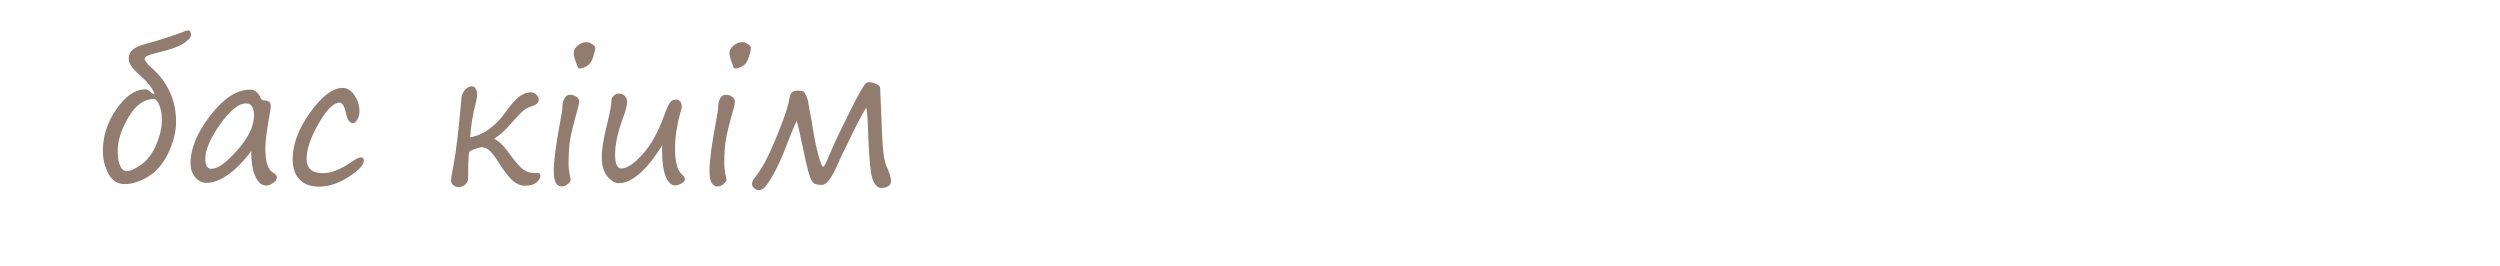
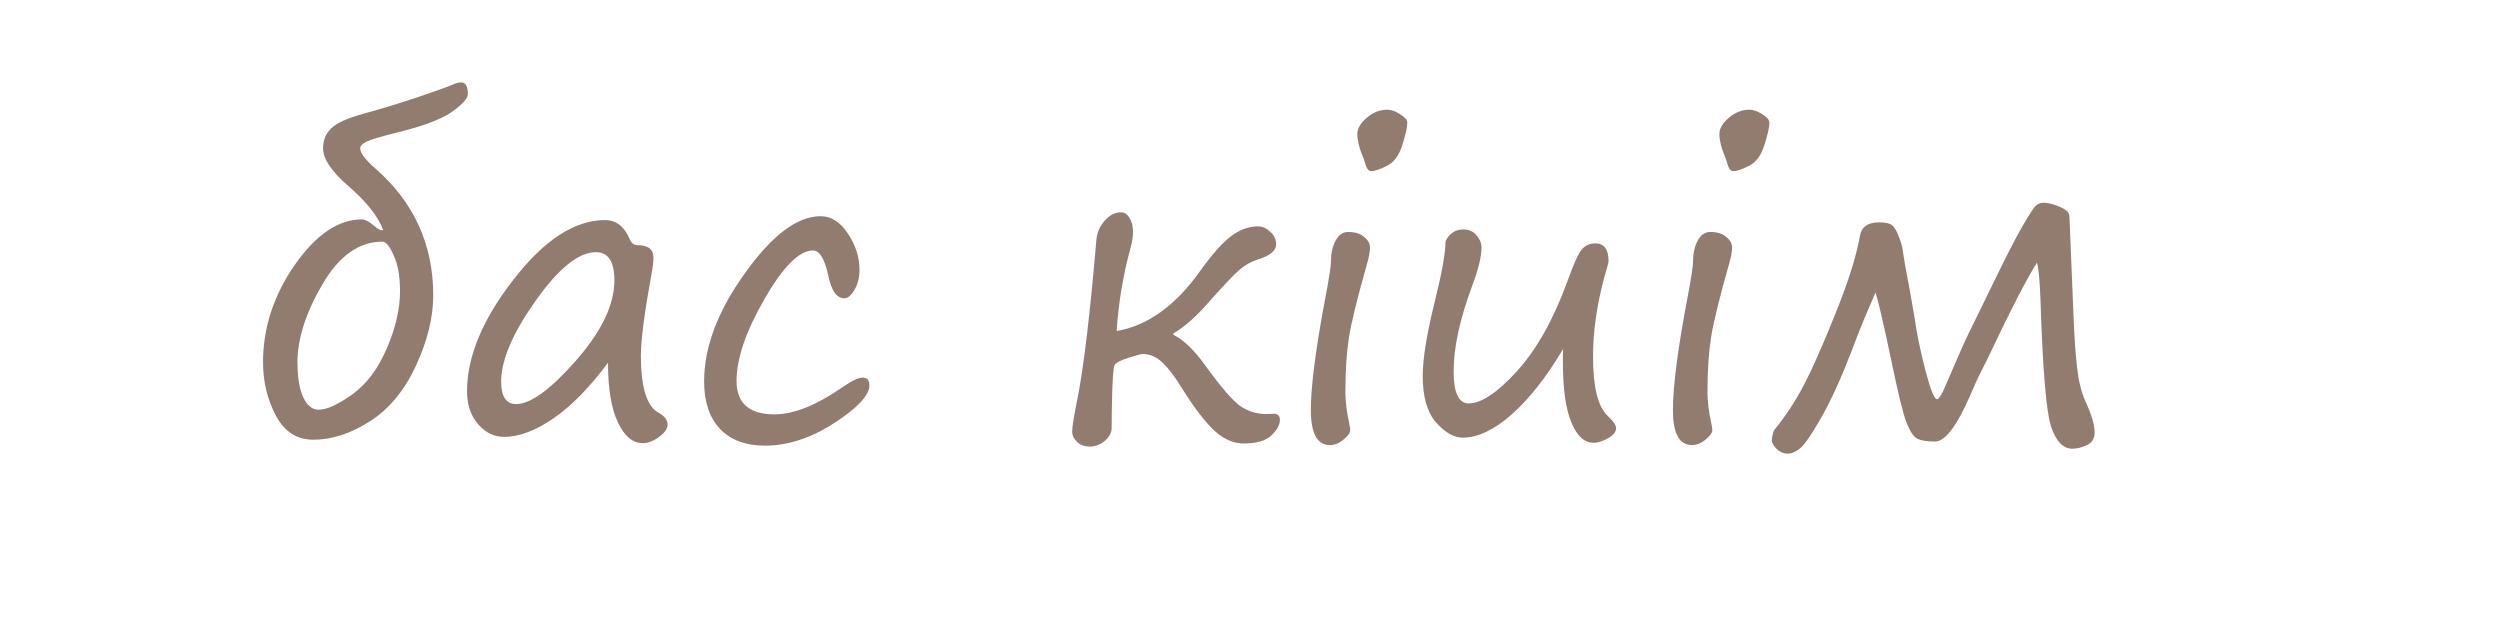
- <svg xmlns="http://www.w3.org/2000/svg" viewBox="0 0 50.9 5.4" height="20.409" width="192.378">
-   <g transform="translate(0 -291.6)" font-weight="400" font-family="Segoe Print" letter-spacing="0" word-spacing="0">
-     <flowRoot transform="matrix(.26458 0 0 .26458 0 226.6)" style="line-height:1.25;-inkscape-font-specification:'Segoe Print';font-variant-ligatures:normal;font-variant-caps:normal;font-variant-numeric:normal;font-feature-settings:normal;text-align:start" xml:space="preserve" font-style="normal" font-variant="normal" font-stretch="normal" font-size="13.333" writing-mode="lr-tb" text-anchor="start" fill="#000" fill-opacity="1" stroke="none">
-       <flowRegion>
-         <path d="M7.239 212.992h60.325V251.6H7.239z" />
-       </flowRegion>
-       <flowPara />
-     </flowRoot>
-     <text y="254.382" x="54.898" style="line-height:2;-inkscape-font-specification:'Segoe Print';font-variant-ligatures:normal;font-variant-caps:normal;font-variant-numeric:normal;font-feature-settings:normal;text-align:start" font-size="3.528" fill="#917c6f" stroke-width=".265">
-       <tspan y="254.382" x="54.898">адамдар</tspan>
-       <tspan y="261.532" x="54.898">бөлме ғимарат жобалар</tspan>
-       <tspan y="268.682" x="54.898">ғарыш тылсым әлем</tspan>
-       <tspan y="275.833" x="54.898">гүлдер</tspan>
-       <tspan y="282.983" x="54.898">өсімдіктер</tspan>
-       <tspan y="290.134" x="54.898">қалыпталған кескіндер</tspan>
-       <tspan y="297.284" x="54.898">қолданыс заттары</tspan>
-       <tspan y="304.34" x="54.898">жаныуарлар</tspan>
-       <tspan y="311.49" x="54.898">өнер білім спорт</tspan>
-       <tspan y="318.546" x="54.898">art education sports</tspan>
-       <tspan y="325.707" x="54.898">美術教育スポーツ</tspan>
-       <tspan y="332.857" x="54.898">الرياضة التربية الفنية</tspan>
-       <tspan y="340.008" x="54.898">сән үлгілері</tspan>
-       <tspan y="347.158" x="54.898">тәбиғат</tspan>
-       <tspan y="354.214" x="54.898">елмекен</tspan>
-     </text>
-     <text y="254.36" x="103.499" style="line-height:2;-inkscape-font-specification:'Segoe Print';font-variant-ligatures:normal;font-variant-caps:normal;font-variant-numeric:normal;font-feature-settings:normal;text-align:start" font-size="3.528" fill="#917c6f" stroke-width=".265">
-       <tspan y="254.36" x="103.499">үи</tspan>
-       <tspan y="261.51" x="103.499">пәтер</tspan>
-       <tspan y="268.661" x="103.499">бөлме алаң</tspan>
-       <tspan y="275.811" x="103.499">ғимарат</tspan>
-       <tspan y="282.867" x="103.499">жер телімі</tspan>
-       <tspan y="290.017" x="103.499">қызымет</tspan>
-     </text>
-     <text y="253.736" x="131.219" style="line-height:2;-inkscape-font-specification:'Segoe Print';font-variant-ligatures:normal;font-variant-caps:normal;font-variant-numeric:normal;font-feature-settings:normal;text-align:start" font-size="3.528" fill="#917c6f" stroke-width=".265">
-       <tspan y="253.736" x="131.219">жеңіл</tspan>
-       <tspan y="260.792" x="131.219">жолаушылар</tspan>
-       <tspan y="267.942" x="131.219">жүк</tspan>
-       <tspan y="275.093" x="131.219">қызыметтік</tspan>
-       <tspan y="282.148" x="131.219">белсебет</tspan>
-       <tspan y="289.204" x="131.219">мотосекл</tspan>
-       <tspan y="296.354" x="131.219">сұу</tspan>
-       <tspan y="303.505" x="131.219">әуе</tspan>
-       <tspan y="310.655" x="131.219">қызымет</tspan>
-     </text>
-     <text y="253.832" x="163.967" style="line-height:2;-inkscape-font-specification:'Segoe Print';font-variant-ligatures:normal;font-variant-caps:normal;font-variant-numeric:normal;font-feature-settings:normal;text-align:start" font-size="3.528" fill="#917c6f" stroke-width=".265">
-       <tspan y="253.832" x="163.967">нан өнімдері</tspan>
-       <tspan y="260.983" x="163.967">сұусын</tspan>
-       <tspan y="268.133" x="163.967">кәмпит</tspan>
-       <tspan y="275.189" x="163.967">торт</tspan>
-       <tspan y="282.339" x="163.967">жеміс жидек көкөніс</tspan>
-       <tspan y="289.49" x="163.967">қаинатпа</tspan>
-       <tspan y="296.64" x="163.967">тұздалған</tspan>
-       <tspan y="303.79" x="163.967">қызымет</tspan>
-     </text>
-     <text y="253.707" x="206.738" style="line-height:2;-inkscape-font-specification:'Segoe Print';font-variant-ligatures:normal;font-variant-caps:normal;font-variant-numeric:normal;font-feature-settings:normal;text-align:start" font-size="3.528" fill="#917c6f" stroke-width=".265">
-       <tspan y="253.707" x="206.738">бас кіиім</tspan>
-       <tspan y="260.858" x="206.738">үстіңгі</tspan>
-       <tspan y="268.008" x="206.738">астыңғы</tspan>
-       <tspan y="275.158" x="206.738">аиақ</tspan>
-       <tspan y="282.214" x="206.738">спорт</tspan>
-       <tspan y="289.27" x="206.738">балалар</tspan>
-       <tspan y="296.325" x="206.738">арнаиы</tspan>
-       <tspan y="303.476" x="206.738">қызымет</tspan>
-     </text>
-     <g style="line-height:2;-inkscape-font-specification:'Segoe Print';font-variant-ligatures:normal;font-variant-caps:normal;font-variant-numeric:normal;font-feature-settings:normal;text-align:start" aria-label="бас кіиім үстіңгі астыңғы аиақ спорт балалар арнаиы қызымет" font-size="3.528" fill="#917c6f" stroke-width=".265">
-       <path d="M3.147 293.512q-.066-.177-.303-.384-.224-.193-.224-.33 0-.11.072-.178.072-.069.269-.124.244-.067.498-.151.253-.087.304-.11.033-.016.068-.016.057 0 .057.101 0 .057-.138.155-.138.099-.488.183-.22.055-.27.083-.048.026-.048.053 0 .062.134.18.506.442.506 1.11 0 .288-.151.617-.152.327-.405.487-.252.16-.493.16-.217 0-.329-.211-.112-.212-.112-.467 0-.451.278-.851.279-.4.589-.4.041 0 .103.054.057.052.083.04zm-.751 1.165q0 .191.05.3.051.108.134.108.11 0 .298-.136t.302-.403q.115-.267.115-.5 0-.193-.055-.311-.054-.121-.1-.121-.307 0-.525.374-.22.374-.22.689zM5.114 294.675q-.241.324-.477.486-.236.162-.433.162-.132 0-.229-.112-.096-.112-.096-.288 0-.453.405-.975.405-.523.804-.523.145 0 .215.165.023.055.071.055.138 0 .138.107 0 .053-.017.146-.093.508-.093.717 0 .417.158.5.076.04.076.101 0 .053-.074.107-.074.055-.143.055-.133 0-.219-.183-.086-.182-.086-.52zm-.105-.97q-.227 0-.529.428-.301.425-.301.706 0 .198.13.198.19 0 .526-.383.336-.382.336-.702 0-.247-.162-.247zM6.494 295.4q-.259 0-.398-.148-.138-.148-.138-.415 0-.45.357-.947.356-.5.663-.5.14 0 .24.152.1.15.1.318 0 .102-.044.176-.043.072-.088.072-.1 0-.141-.201-.047-.217-.134-.217-.18 0-.424.425-.245.426-.245.719 0 .292.333.292.253 0 .596-.237.12-.085.177-.085.059 0 .059.067 0 .131-.309.331-.308.198-.604.198zM9.572 294.396q.408-.07.732-.527.152-.212.265-.3.116-.09.245-.09.052 0 .103.047.052.047.052.11 0 .085-.16.133-.085.026-.159.088t-.28.296q-.162.183-.292.257-.012.007-.012.012 0 .007.016.014.126.067.265.26.203.28.305.355.102.072.233.072l.056-.002q.06-.003.06.053 0 .066-.073.136-.075.071-.245.071-.13 0-.255-.112-.122-.114-.28-.367-.092-.15-.171-.227-.08-.078-.176-.078-.02 0-.127.035-.107.034-.121.067-.012.031-.019.23-.005.195-.005.316 0 .064-.06.114t-.131.05q-.073 0-.114-.044-.041-.04-.041-.086 0-.062.046-.292.083-.42.165-1.387.007-.093.071-.167.064-.076.145-.076.045 0 .074.048.03.048.03.124 0 .06-.02.138-.098.357-.122.729zM11.8 292.996q-.035 0-.054-.078-.007-.024-.02-.053-.046-.112-.046-.195 0-.069.081-.14.083-.072.183-.072.05 0 .112.04.062.038.062.074 0 .057-.043.193-.042.136-.135.184-.09.047-.14.047zm-.225 1.924q0 .13.036.294.007.031.007.052 0 .031-.057.08-.056.05-.12.05-.167 0-.167-.308 0-.316.13-1.002.046-.24.046-.295 0-.108.04-.184.039-.077.111-.077.088 0 .138.043.052.041.052.093 0 .051-.025.136-.129.455-.16.65-.03.197-.03.468zM13.482 294.553q-.22.37-.451.573-.231.204-.43.204-.113 0-.232-.133-.117-.133-.117-.408 0-.226.109-.665.091-.367.091-.515.05-.103.157-.103.072 0 .115.051.043.05.043.105 0 .12-.084.343-.16.432-.16.742 0 .283.13.283.168 0 .426-.284t.443-.793q.072-.203.117-.263.046-.062.124-.062.117 0 .117.155 0 .019-.033.126-.103.377-.103.713 0 .403.133.522.068.063.068.103 0 .048-.07.088-.069.04-.126.04-.12 0-.195-.18-.074-.179-.074-.528v-.057l.002-.057zM14.972 292.996q-.036 0-.055-.078-.007-.024-.019-.053-.046-.112-.046-.195 0-.069.08-.14.083-.072.183-.072.05 0 .112.04.062.038.062.074 0 .057-.043.193-.041.136-.134.184-.092.047-.14.047zm-.226 1.924q0 .13.037.294.007.031.007.052 0 .031-.057.08-.057.05-.12.05-.168 0-.168-.308 0-.316.13-1.002.046-.24.046-.295 0-.108.04-.184.039-.077.111-.077.088 0 .138.043.052.041.052.093 0 .051-.024.136-.13.455-.16.65-.032.197-.032.468zM17.635 293.793q-.14.224-.393.758-.056.12-.115.233-.019.036-.072.16-.181.42-.316.42-.106 0-.156-.026-.049-.025-.093-.14-.045-.116-.133-.544-.102-.484-.138-.596-.117.264-.208.509-.138.36-.267.587-.13.226-.186.27-.057.047-.109.047-.053 0-.096-.041-.043-.042-.043-.081.01-.07.024-.088.15-.184.258-.393.109-.208.276-.625.169-.417.215-.684.023-.114.167-.114.085 0 .116.026.03.026.06.105.031.08.036.141.01.075.059.33.043.239.057.339.024.143.084.375.062.233.096.233.025 0 .07-.105l.144-.334q.04-.092.084-.18l.198-.404q.162-.335.249-.484.087-.152.117-.183.03-.031.069-.031.065 0 .146.036.08.035.084.078.004.043.016.36l.022.537q.01.257.031.438.02.179.073.29.08.175.08.271 0 .083-.068.114-.067.03-.126.03-.12 0-.186-.192-.064-.193-.093-1.106-.01-.274-.033-.336zM3.126 302.422v.764H2.79v-.764l-.78-1.899h.336l.603 1.51.603-1.51h.336zM4.692 302.55q-.258 0-.398-.147-.138-.148-.138-.415 0-.45.357-.948.356-.5.663-.5.14 0 .24.152.101.15.101.319 0 .101-.045.176-.043.072-.088.072-.1 0-.14-.202-.047-.217-.135-.217-.18 0-.424.426-.245.425-.245.718t.333.293q.253 0 .596-.238.12-.084.177-.084.059 0 .059.067 0 .131-.308.33-.309.199-.605.199zM7.31 301.09q-.16.003-.685.95-.178.318-.207.347-.03.028-.109.05-.077.023-.129.023-.115 0-.115-.45 0-.253.108-.916.045-.27.045-.385 0-.113.102-.113.191 0 .191.275 0 .13-.064.507-.074.43-.076.523.107-.103.314-.453.293-.478.43-.606.14-.13.288-.13.112 0 .178.15.067.15.08.716.004.14.026.21.023.069.033.069.081 0 .352-.552.144-.29.28-.442.138-.152.305-.152.14 0 .204.145.063.143.09.425.027.286.08.524.055.238.2.305.098.046.098.108 0 .06-.083.124-.082.064-.151.064-.138 0-.247-.169-.108-.169-.163-.73-.024-.226-.047-.32-.022-.095-.07-.095-.073 0-.173.138-.098.137-.318.56-.172.328-.262.439-.088.108-.17.108-.075 0-.133-.058-.059-.06-.074-.143-.016-.085-.033-.412-.026-.544-.095-.634zM10.19 300.146q-.036 0-.055-.077-.007-.024-.019-.054-.046-.112-.046-.194 0-.07.08-.14.083-.072.183-.072.05 0 .112.04.062.037.062.073 0 .057-.043.193-.041.136-.134.185-.091.046-.14.046zm-.225 1.924q0 .131.036.295.007.03.007.051 0 .031-.057.08-.057.05-.12.05-.168 0-.168-.307 0-.317.131-1.002.045-.24.045-.295 0-.109.04-.184.04-.078.112-.078.087 0 .137.043.052.042.052.093 0 .052-.024.136-.13.455-.16.651-.031.197-.031.467zM10.759 300.523h.317v.794h1.032v-.794h.316v1.666h.317v.751h-.317v-.487h-.316v-.89h-1.032v.89h-.317zM12.946 302.155l-.003-.037q-.017-.174.107-.365.126-.191.629-.444.32-.162.32-.295 0-.07-.059-.108-.058-.038-.101-.038-.13 0-.496.182-.03.016-.035.016-.141 0-.141-.1 0-.162.279-.269.279-.108.486-.108.129 0 .27.103.141.102.141.274 0 .141-.09.272-.092.131-.457.333-.3.165-.407.272-.105.107-.105.241 0 .098.091.13.092.03.138.03.324 0 .579-.134.088-.045.13-.045.09 0 .09.1 0 .151-.244.253-.245.102-.62.102-.18 0-.333-.102-.153-.103-.169-.263zM15.253 300.146q-.036 0-.055-.077-.007-.024-.02-.054-.046-.112-.046-.194 0-.07.081-.14.083-.072.183-.072.05 0 .112.04.062.037.062.073 0 .057-.043.193-.042.136-.135.185-.09.046-.14.046zm-.226 1.924q0 .131.036.295.007.03.007.051 0 .031-.057.08-.056.05-.12.05-.167 0-.167-.307 0-.317.13-1.002.046-.24.046-.295 0-.109.04-.184.039-.078.111-.078.088 0 .138.043.052.042.052.093 0 .052-.025.136-.129.455-.16.651-.03.197-.03.467zM3.295 308.976q-.241.324-.477.486-.236.162-.433.162-.132 0-.229-.112-.096-.112-.096-.288 0-.453.405-.975.404-.524.804-.524.145 0 .215.166.023.055.071.055.138 0 .138.107 0 .053-.017.146-.093.508-.093.717 0 .417.158.5.076.04.076.1 0 .054-.074.108-.074.055-.143.055-.133 0-.219-.183-.086-.182-.086-.52zm-.105-.97q-.227 0-.529.427-.301.426-.301.707 0 .198.13.198.19 0 .526-.383.336-.382.336-.702 0-.247-.162-.247zM4.675 309.701q-.259 0-.398-.148-.138-.148-.138-.415 0-.45.357-.947.356-.5.663-.5.14 0 .24.152.1.15.1.318 0 .102-.044.176-.043.072-.088.072-.1 0-.141-.201-.047-.217-.134-.217-.18 0-.424.425-.245.426-.245.718 0 .293.333.293.253 0 .596-.237.12-.085.177-.085.059 0 .059.067 0 .131-.309.331-.308.198-.604.198zM7.293 308.24q-.16.004-.686.95-.177.318-.206.348-.03.027-.109.05-.077.022-.129.022-.115 0-.115-.45 0-.253.108-.916.045-.269.045-.384 0-.114.102-.114.19 0 .19.276 0 .129-.063.506-.074.43-.076.524.107-.103.314-.453.293-.479.43-.606.14-.13.288-.13.112 0 .177.15.068.15.081.715.004.141.026.21.023.07.033.07.08 0 .351-.552.145-.291.281-.443.138-.151.305-.151.14 0 .203.144.064.143.092.426.025.286.079.523.055.238.2.305.098.047.098.109 0 .06-.083.124t-.151.064q-.138 0-.247-.17-.108-.168-.163-.73-.025-.225-.047-.32t-.07-.095q-.073 0-.173.138-.098.138-.318.56-.173.329-.262.44-.088.108-.17.108-.075 0-.133-.059-.059-.06-.075-.143-.015-.084-.032-.412-.026-.544-.095-.633zM10.018 307.651q.022-.015.05-.015.043 0 .072.115 0 .074-.04.188-.116.326-.116.455 0 .034.02.038.396-.38.734-.38.209 0 .35.158.141.156.141.287 0 .4-.408.768-.407.367-.82.367-.184 0-.288-.151-.101-.154-.101-.438 0-.308.077-.682.078-.374.124-.5.019-.053.035-.108.017-.069.17-.102zm-.08 1.08q-.035.192-.035.383 0 .26.205.26.23 0 .516-.276.286-.275.286-.535 0-.107-.056-.18-.057-.072-.157-.072-.136 0-.269.069-.13.067-.293.219-.062.058-.1.091-.036.031-.098.041zm1.734.397q0 .13.036.294.007.031.007.052 0 .03-.057.08t-.12.05q-.168 0-.168-.308 0-.304.133-1.023.048-.262.048-.317 0-.108.04-.184.04-.077.112-.077.088 0 .138.043.051.04.051.093 0 .051-.024.143-.134.49-.165.687-.031.196-.031.467zM12.34 307.674h.317v.794h1.032v-.794h.317v1.666h.317v.75h-.317v-.487h-.317v-.889h-1.032v.89h-.317zM14.888 309.603v-.861h-.453v-.293h.453v-.775h1.36v.27h-1.043v.505h.716v.293h-.716v.861zM17.05 307.651q.022-.015.05-.015.043 0 .072.115 0 .074-.04.188-.117.326-.117.455 0 .034.02.038.397-.38.735-.38.208 0 .35.158.14.156.14.287 0 .4-.408.768-.406.367-.82.367-.184 0-.287-.151-.102-.154-.102-.438 0-.308.077-.682.078-.374.125-.5.018-.053.034-.108.017-.069.17-.102zm-.081 1.08q-.035.192-.035.383 0 .26.205.26.23 0 .517-.276.286-.275.286-.535 0-.107-.057-.18-.057-.072-.157-.072-.136 0-.269.069-.13.067-.292.219-.062.058-.1.091-.036.031-.098.041zm1.734.397q0 .13.036.294.007.031.007.052 0 .03-.057.08-.056.05-.12.05-.167 0-.167-.308 0-.304.132-1.023.049-.262.049-.317 0-.108.04-.184.039-.077.111-.077.088 0 .138.043.052.04.052.093 0 .051-.024.143-.135.49-.166.687-.03.196-.03.467zM3.295 316.127q-.241.323-.477.485-.236.162-.433.162-.132 0-.229-.112-.096-.112-.096-.287 0-.453.405-.975.404-.524.804-.524.145 0 .215.165.023.055.071.055.138 0 .138.107 0 .054-.017.147-.093.508-.093.716 0 .417.158.5.076.041.076.101 0 .054-.074.107-.074.055-.143.055-.133 0-.219-.182-.086-.183-.086-.52zm-.105-.97q-.227 0-.529.427-.301.425-.301.706 0 .198.13.198.19 0 .526-.382.336-.383.336-.703 0-.246-.162-.246zM5.42 316.004q-.22.37-.45.574-.232.203-.43.203-.113 0-.232-.133-.117-.132-.117-.408 0-.225.108-.665.091-.367.091-.515.05-.103.157-.103.073 0 .116.052.043.05.043.105 0 .12-.085.343-.16.432-.16.742 0 .282.131.282.167 0 .425-.284.259-.284.443-.792.073-.203.117-.264.047-.062.124-.062.117 0 .117.155 0 .02-.032.126-.104.377-.104.713 0 .403.133.522.069.064.069.103 0 .049-.07.088-.07.04-.126.04-.121 0-.195-.18-.074-.178-.074-.528v-.057l.002-.057zM7.517 316.127q-.241.323-.477.485-.236.162-.433.162-.132 0-.229-.112-.096-.112-.096-.287 0-.453.405-.975.404-.524.804-.524.145 0 .215.165.023.055.071.055.138 0 .138.107 0 .054-.017.147-.093.508-.093.716 0 .417.158.5.076.041.076.101 0 .054-.074.107-.074.055-.143.055-.133 0-.219-.182-.086-.183-.086-.52zm-.105-.97q-.228 0-.529.427-.301.425-.301.706 0 .198.13.198.19 0 .526-.382.336-.383.336-.703 0-.246-.162-.246zM8.518 314.824h.315v.906l.894-.906h.39l-.738.746.646.92h.245v.751h-.317v-.487h-.097l-.684-.974-.339.345v.629h-.315zM2.604 323.907q-.258 0-.398-.148-.137-.148-.137-.415 0-.45.356-.947.357-.5.663-.5.14 0 .24.152.101.15.101.318 0 .102-.044.176-.044.072-.088.072-.1 0-.142-.201-.046-.217-.134-.217-.18 0-.424.425-.244.426-.244.719 0 .292.332.292.253 0 .596-.237.12-.085.178-.085.058 0 .058.067 0 .131-.308.331-.308.198-.605.198zM5.095 322.484q-.09 0-.196.118-.105.117-.322.525-.286.548-.37.624-.083.075-.139.075-.203 0-.203-.196 0-.083.028-.234.094-.52.094-1.098 0-.065.056-.144.056-.081.106-.081.09 0 .128.055.038.055.038.222 0 .174-.104.717-.034.179-.034.227 0 .028.014.028.026 0 .24-.412.214-.419.376-.59.162-.17.357-.17.155 0 .251.142.099.14.143.515.049.425.087.53.04.103.124.103.053 0 .134-.037.014-.007.02-.007.075 0 .075.086 0 .075-.102.162-.102.084-.245.084-.146 0-.227-.115-.08-.118-.126-.622-.048-.507-.203-.507zM6.764 323.895q-.236 0-.39-.179-.152-.18-.152-.443 0-.444.298-.875.3-.432.716-.432.276 0 .446.212.173.212.173.505 0 .447-.355.83-.353.382-.736.382zm-.24-.666q0 .174.073.284.074.11.195.11.256 0 .515-.28.258-.283.258-.628 0-.212-.1-.342-.098-.133-.265-.133-.277 0-.477.34-.198.34-.198.649zM8.588 323.61q-.084.31-.158.87l-.048.325q-.012.069-.064.136-.052.069-.095.069-.053 0-.122-.055-.067-.054-.067-.086 0-.095.043-.262.315-1.273.315-2.236l-.002-.145q-.003-.186.066-.27.069-.085.158-.085.042 0 .08.066.037.063.037.182 0 .167-.034.405-.045.3-.047.345.257-.448.545-.7.287-.251.534-.251.174 0 .293.13.12.13.12.323 0 .561-.43 1.02-.431.458-.84.458-.101 0-.161-.052-.059-.052-.123-.188zm1.07-1.387q-.243 0-.601.454-.358.455-.358.708 0 .062.07.12.07.06.18.06.246 0 .566-.364.32-.365.32-.717 0-.125-.051-.192-.05-.07-.126-.07zM11.837 322.447q-.16.003-.685.949-.178.318-.207.348-.03.027-.109.05-.077.022-.129.022-.115 0-.115-.45 0-.253.108-.916.045-.269.045-.384 0-.114.102-.114.19 0 .19.276 0 .129-.063.506-.074.43-.076.524.107-.103.314-.453.293-.479.43-.606.14-.13.288-.13.112 0 .178.15.067.15.08.715.004.141.026.21.023.07.033.07.081 0 .351-.552.145-.291.281-.443.138-.151.305-.151.14 0 .203.144.064.143.092.426.026.286.079.523.055.238.2.305.098.047.098.109 0 .06-.083.124-.082.064-.151.064-.138 0-.247-.17-.108-.168-.163-.73-.024-.225-.047-.32-.022-.095-.07-.095-.073 0-.173.138-.098.138-.318.56-.173.329-.262.44-.088.108-.17.108-.075 0-.133-.059-.059-.06-.074-.143-.016-.084-.033-.412-.026-.544-.095-.633zM3.147 329.075q-.066-.177-.303-.384-.224-.193-.224-.33 0-.111.072-.178.072-.07.269-.124.244-.068.498-.152.253-.086.304-.11.033-.016.068-.016.057 0 .057.102 0 .057-.138.155t-.488.183q-.22.055-.27.082-.048.026-.048.054 0 .062.134.179.506.442.506 1.11 0 .289-.151.618-.152.327-.405.487-.252.16-.493.16-.217 0-.329-.212-.112-.212-.112-.466 0-.452.278-.851.279-.4.589-.4.041 0 .103.053.057.052.083.04zm-.751 1.164q0 .192.05.3.051.109.134.109.11 0 .298-.136.188-.137.302-.404.115-.267.115-.5 0-.192-.055-.31-.054-.121-.1-.121-.307 0-.525.373-.22.374-.22.69zM5.114 330.238q-.241.323-.477.485-.236.162-.433.162-.132 0-.229-.112-.096-.112-.096-.287 0-.453.405-.975.405-.524.804-.524.145 0 .215.165.023.056.071.056.138 0 .138.106 0 .054-.017.147-.093.508-.093.716 0 .417.158.5.076.041.076.102 0 .053-.074.106-.074.055-.143.055-.133 0-.219-.182-.086-.183-.086-.52zm-.105-.97q-.227 0-.529.427-.301.426-.301.706 0 .198.13.198.19 0 .526-.382t.336-.703q0-.246-.162-.246zM6.99 329.46q-.042-.001-.081.08-.357.713-.54.968-.015.022-.039.066-.215.384-.315.384-.134 0-.134-.13 0-.117.167-.318.162-.191.425-.648.264-.458.427-.822.031-.065.093-.065.026 0 .092.024.067.022.086.05.019.028.084.32.212 1.056.446 1.253.055.048.066.065.01.016.01.045 0 .053-.034.098-.035.043-.068.055-.032.012-.134.012-.036 0-.169-.177-.132-.18-.31-.973-.043-.214-.072-.286zM9.291 330.238q-.241.323-.477.485-.236.162-.432.162-.133 0-.23-.112-.096-.112-.096-.287 0-.453.405-.975.405-.524.804-.524.145 0 .216.165.022.056.07.056.138 0 .138.106 0 .054-.017.147-.093.508-.093.716 0 .417.158.5.076.041.076.102 0 .053-.074.106-.074.055-.143.055-.133 0-.219-.182-.086-.183-.086-.52zm-.105-.97q-.227 0-.529.427-.301.426-.301.706 0 .198.13.198.19 0 .526-.382t.336-.703q0-.246-.162-.246zM11.167 329.46q-.041-.001-.081.08-.357.713-.54.968-.015.022-.039.066-.215.384-.315.384-.134 0-.134-.13 0-.117.167-.318.162-.191.425-.648.264-.458.427-.822.031-.065.093-.065.026 0 .092.024.067.022.086.05.019.028.084.32.212 1.056.446 1.253.056.048.066.065.01.016.01.045 0 .053-.034.098-.035.043-.067.055-.033.012-.135.012-.036 0-.169-.177-.132-.18-.31-.973-.043-.214-.072-.286zM13.468 330.238q-.24.323-.477.485-.236.162-.432.162-.133 0-.23-.112-.096-.112-.096-.287 0-.453.405-.975.405-.524.804-.524.145 0 .216.165.022.056.07.056.138 0 .138.106 0 .054-.017.147-.093.508-.093.716 0 .417.158.5.076.041.076.102 0 .053-.074.106-.074.055-.143.055-.132 0-.219-.182-.086-.183-.086-.52zm-.105-.97q-.227 0-.529.427-.301.426-.301.706 0 .198.13.198.19 0 .526-.382t.336-.703q0-.246-.162-.246zM14.71 330.665q-.084.31-.158.87l-.048.325q-.012.07-.064.136-.052.07-.095.07-.053 0-.122-.056-.067-.053-.067-.086 0-.095.043-.262.315-1.273.315-2.236l-.002-.144q-.003-.186.066-.27.069-.085.158-.085.041 0 .08.065.037.064.037.183 0 .167-.034.405-.045.3-.047.344.257-.448.545-.7.287-.25.534-.25.174 0 .292.13.121.13.121.322 0 .562-.43 1.02-.431.458-.84.458-.101 0-.161-.051-.059-.052-.123-.188zm1.07-1.387q-.243 0-.601.455t-.358.708q0 .062.07.12.07.06.18.06.246 0 .566-.364.32-.366.32-.717 0-.126-.051-.193-.05-.069-.126-.069zM3.295 337.293q-.241.324-.477.486-.236.162-.433.162-.132 0-.229-.112-.096-.112-.096-.288 0-.453.405-.975.404-.523.804-.523.145 0 .215.165.023.055.071.055.138 0 .138.107 0 .053-.017.146-.093.508-.093.717 0 .417.158.5.076.04.076.101 0 .053-.074.107-.074.055-.143.055-.133 0-.219-.183-.086-.182-.086-.52zm-.105-.97q-.227 0-.529.428-.301.425-.301.706 0 .198.13.198.19 0 .526-.382.336-.383.336-.703 0-.247-.162-.247zM4.537 337.72q-.084.31-.159.87l-.048.326q-.012.069-.064.136-.051.069-.094.069-.054 0-.123-.055-.067-.054-.067-.086 0-.095.043-.262.316-1.273.316-2.236l-.002-.145q-.004-.186.065-.27.07-.085.159-.085.041 0 .079.066.038.064.038.182 0 .167-.035.405-.044.3-.046.345.257-.448.544-.7.288-.251.534-.251.174 0 .293.13.12.13.12.323 0 .561-.43 1.02-.43.458-.839.458-.101 0-.162-.052-.058-.052-.122-.188zm1.07-1.386q-.243 0-.602.455-.358.454-.358.707 0 .062.07.121.071.059.18.059.246 0 .567-.364.32-.365.32-.716 0-.126-.052-.193-.05-.07-.125-.07zM7.753 336.795q.019-.036.06-.432.031-.317.202-.317.14 0 .14.14 0 .032-.025.132-.132.55-.132.922 0 .403.132.522.07.063.07.103 0 .048-.072.088-.068.04-.125.04-.269 0-.269-.83 0-.056-.041-.056-.162 0-.397.02-.234.018-.335.047-.1.03-.124.055-.023.025-.042.133-.017.107-.017.222v.212q0 .184-.169.184-.141 0-.141-.184 0-.12.03-.306.058-.342.115-1.175.006-.109.019-.138.012-.03.062-.064.051-.036.112-.036.124 0 .124.102 0 .015-.04.258-.041.243-.041.377 0 .095.065.095.131 0 .479-.043.348-.045.36-.07zM9.722 337.293q-.241.324-.477.486-.236.162-.433.162-.132 0-.229-.112-.096-.112-.096-.288 0-.453.405-.975.404-.523.804-.523.145 0 .215.165.023.055.07.055.139 0 .139.107 0 .053-.018.146-.093.508-.093.717 0 .417.159.5.076.04.076.101 0 .053-.074.107-.074.055-.143.055-.133 0-.22-.183-.085-.182-.085-.52zm-.105-.97q-.228 0-.53.428-.3.425-.3.706 0 .198.13.198.19 0 .526-.382.336-.383.336-.703 0-.247-.162-.247zM11.847 337.17q-.22.371-.45.575-.232.203-.43.203-.113 0-.232-.133-.117-.132-.117-.408 0-.226.108-.665.091-.367.091-.515.05-.103.157-.103.072 0 .115.051.044.05.044.105 0 .12-.085.343-.16.433-.16.743 0 .282.13.282.168 0 .426-.284.259-.284.443-.793.072-.203.117-.263.047-.062.124-.062.117 0 .117.155 0 .019-.032.126-.104.377-.104.713 0 .403.133.522.069.063.069.103 0 .048-.07.088-.07.04-.127.04-.12 0-.194-.18-.074-.179-.074-.528v-.057l.001-.057zM13.182 335.969q.023-.016.05-.016.043 0 .073.115 0 .075-.04.188-.117.326-.117.455 0 .034.02.038.397-.38.734-.38.209 0 .35.158.141.156.141.287 0 .4-.408.769-.406.366-.82.366-.184 0-.288-.151-.101-.153-.101-.438 0-.308.077-.682.078-.374.124-.5.02-.053.035-.108.017-.069.17-.101zm-.08 1.08q-.035.19-.035.382 0 .26.205.26.23 0 .517-.275.286-.276.286-.536 0-.107-.057-.18-.057-.072-.157-.072-.136 0-.269.07-.13.066-.292.218-.062.059-.1.091-.037.031-.099.042zm1.734.396q0 .13.036.294.007.031.007.052 0 .031-.057.081-.057.048-.12.048-.167 0-.167-.306 0-.305.132-1.024.048-.261.048-.317 0-.108.04-.184.04-.077.112-.077.088 0 .138.043.052.041.052.093 0 .051-.025.143-.134.49-.165.687-.031.196-.031.467zM2.225 343.141h.315v.906l.894-.906h.39l-.737.746.645.92h.245v.751H3.66v-.487h-.096l-.684-.974-.34.345v.629h-.315zM4.664 343.119q.023-.015.05-.015.043 0 .073.115 0 .074-.04.188-.117.325-.117.454 0 .035.02.038.397-.38.734-.38.209 0 .35.158.141.157.141.288 0 .4-.408.768-.406.367-.82.367-.184 0-.288-.152-.101-.153-.101-.437 0-.308.077-.682.078-.374.124-.5.02-.053.035-.108.017-.07.17-.102zm-.08 1.08q-.035.191-.035.382 0 .26.205.26.23 0 .517-.275.286-.276.286-.536 0-.107-.057-.179t-.157-.072q-.136 0-.269.069-.13.067-.292.218-.062.06-.1.092-.037.03-.099.041zm1.734.396q0 .131.036.295.007.03.007.052 0 .03-.057.08-.057.049-.12.049-.167 0-.167-.307 0-.305.132-1.023.048-.262.048-.317 0-.109.04-.184.04-.078.112-.078.088 0 .138.043.052.042.052.093 0 .052-.025.143-.134.491-.165.688-.031.196-.031.466zM7.725 344.011q.223.037.347.164.124.127.124.312 0 .29-.247.486-.246.192-.647.192-.24 0-.414-.103-.172-.103-.172-.229 0-.103.119-.103.017 0 .053.029.19.164.45.164.229 0 .394-.121.166-.12.166-.314 0-.127-.095-.211-.093-.086-.217-.086-.095 0-.333.074-.046.015-.1.015-.103 0-.103-.14 0-.048.048-.077.05-.03.212-.067.491-.112.491-.398 0-.086-.062-.141-.06-.057-.157-.057-.179 0-.382.158-.119.093-.18.093-.106 0-.106-.098 0-.129.243-.263.245-.136.468-.136.224 0 .352.118.129.12.129.25 0 .312-.38.49zM8.98 343.119q.022-.015.05-.015.042 0 .072.115 0 .074-.04.188-.117.325-.117.454 0 .035.02.038.397-.38.734-.38.209 0 .35.158.141.157.141.288 0 .4-.408.768-.406.367-.82.367-.184 0-.288-.152-.101-.153-.101-.437 0-.308.077-.682.078-.374.124-.5.02-.053.035-.108.017-.07.17-.102zm-.082 1.08q-.034.191-.034.382 0 .26.205.26.23 0 .517-.275.286-.276.286-.536 0-.107-.057-.179t-.157-.072q-.136 0-.269.069-.13.067-.292.218-.062.06-.1.092-.037.03-.099.041zm1.735.396q0 .131.036.295.007.03.007.052 0 .03-.057.08-.057.049-.12.049-.167 0-.167-.307 0-.305.132-1.023.048-.262.048-.317 0-.109.04-.184.04-.078.112-.078.088 0 .138.043.052.042.052.093 0 .052-.025.143-.134.491-.165.688-.031.196-.031.466zM13.396 343.562q-.14.224-.393.758-.057.12-.115.232-.02.036-.073.16-.18.42-.315.42-.107 0-.156-.025-.049-.026-.094-.141-.044-.116-.132-.543-.102-.484-.138-.596-.117.264-.208.508-.138.36-.267.588-.13.225-.186.27-.057.047-.109.047-.053 0-.096-.042-.043-.041-.043-.08.01-.071.024-.089.15-.184.258-.392.109-.209.276-.626.168-.417.215-.684.022-.113.167-.113.084 0 .115.026.031.025.06.105.032.079.037.14.01.075.059.33.043.24.056.34.024.142.085.375.062.232.096.232.024 0 .07-.105l.144-.334q.04-.091.084-.18l.198-.404q.162-.334.248-.484.088-.152.117-.183.031-.03.07-.03.065 0 .146.036.08.034.084.077.004.043.016.36l.022.538q.01.256.031.437.02.18.072.29.081.175.081.272 0 .082-.068.113t-.126.031q-.12 0-.186-.193-.064-.192-.093-1.105-.01-.274-.033-.336zM15.758 344.487q0 .175-.312.423-.31.249-.641.249-.277 0-.429-.164-.15-.164-.15-.457 0-.492.333-.937.332-.444.727-.444.129 0 .21.084.082.085.082.204 0 .265-.26.508t-.696.477q-.09.046-.09.12 0 .143.084.23.082.086.244.086.37 0 .756-.41.057-.057.086-.057.056 0 .056.088zm-1.198-.269q.73-.434.73-.698 0-.103-.092-.103-.159 0-.359.233-.198.232-.279.568zM17.418 343.708q-.16.003-.685.95-.178.318-.207.347-.03.028-.109.05-.077.023-.129.023-.115 0-.115-.45 0-.253.108-.916.045-.27.045-.384 0-.114.102-.114.19 0 .19.275 0 .13-.063.507-.074.43-.076.524.107-.104.314-.454.293-.478.43-.606.14-.129.288-.129.112 0 .178.15.067.15.08.715.004.14.026.21.023.069.033.069.081 0 .352-.551.144-.292.28-.443.138-.152.305-.152.14 0 .203.145.064.143.092.425.026.286.079.524.055.238.2.305.098.046.098.108 0 .06-.083.124-.082.064-.151.064-.138 0-.247-.169-.108-.168-.163-.73-.024-.226-.047-.32-.022-.095-.07-.095-.073 0-.173.138-.098.138-.318.56-.173.329-.262.439-.088.108-.17.108-.075 0-.133-.058-.059-.06-.074-.143-.016-.085-.033-.412-.026-.544-.095-.634z" />
-     </g>
+ <svg xmlns="http://www.w3.org/2000/svg" xmlns:xlink="http://www.w3.org/1999/xlink" width="82.772" height="20.409" viewBox="0 0 21.9 5.4">
+   <style>.B{font-size:3.528px}.C{font-family:Segoe Print}.D{word-spacing:0px}.E{writing-mode:lr-tb}.F{fill:#917c6f}</style>
+   <text y="-37.218" x="114.134" xml:space="preserve" letter-spacing="0" class="B C D E F">
+     <tspan y="-37.218" x="114.134">адамдар</tspan>
+     <tspan y="-30.068" x="114.134">бөлме ғимарат жобалар</tspan>
+     <tspan y="-22.918" x="114.134">ғарыш тылсым әлем</tspan>
+     <tspan y="-15.767" x="114.134">гүлдер</tspan>
+     <tspan y="-8.617" x="114.134">өсімдіктер</tspan>
+     <tspan y="-1.466" x="114.134">қалыпталған кескіндер</tspan>
+     <tspan y="5.684" x="114.134">қолданыс заттары</tspan>
+     <tspan y="12.74" x="114.134">жаныуарлар</tspan>
+     <tspan y="19.89" x="114.134">өнер білім спорт</tspan>
+     <tspan y="26.946" x="114.134">art education sports</tspan>
+     <tspan y="34.107" x="114.134">美術教育スポーツ</tspan>
+     <tspan y="41.257" x="114.134">الرياضة التربية الفنية</tspan>
+     <tspan y="48.408" x="114.134">сән үлгілері</tspan>
+     <tspan y="55.558" x="114.134">тәбіиғат</tspan>
+     <tspan y="62.614" x="114.134">елмекен</tspan>
+   </text>
+   <text y="-37.24" x="162.734" xml:space="preserve" letter-spacing="0" class="B C D E F">
+     <tspan y="-37.24" x="162.734">үи</tspan>
+     <tspan y="-30.09" x="162.734">пәтер</tspan>
+     <tspan y="-22.939" x="162.734">бөлме алаң</tspan>
+     <tspan y="-15.789" x="162.734">ғимарат</tspan>
+     <tspan y="-8.733" x="162.734">жер телімі</tspan>
+     <tspan y="-1.583" x="162.734">қызымет</tspan>
+   </text>
+   <text y="-37.864" x="190.455" xml:space="preserve" letter-spacing="0" class="B C D E F">
+     <tspan y="-37.864" x="190.455">жеңіл</tspan>
+     <tspan y="-30.808" x="190.455">жолаушылар</tspan>
+     <tspan y="-23.658" x="190.455">жүк</tspan>
+     <tspan y="-16.507" x="190.455">қызыметтік</tspan>
+     <tspan y="-9.452" x="190.455">белсебет</tspan>
+     <tspan y="-2.396" x="190.455">мотосекл</tspan>
+     <tspan y="4.754" x="190.455">сұу</tspan>
+     <tspan y="11.905" x="190.455">әуе</tspan>
+     <tspan y="19.055" x="190.455">қызымет</tspan>
+   </text>
+   <text y="-37.893" x="265.973" xml:space="preserve" letter-spacing="0" class="B C D E F">
+     <tspan y="-37.893" x="265.973">бас кіиім</tspan>
+     <tspan y="-30.742" x="265.973">үстіңгі</tspan>
+     <tspan y="-23.592" x="265.973">астыңғы</tspan>
+     <tspan y="-16.442" x="265.973">аиақ</tspan>
+     <tspan y="-9.386" x="265.973">спорт</tspan>
+     <tspan y="-2.33" x="265.973">балалар</tspan>
+     <tspan y="4.725" x="265.973">арнаиы</tspan>
+     <tspan y="11.876" x="265.973">қызымет</tspan>
+   </text>
+   <text y="-38.091" x="288.034" xml:space="preserve" letter-spacing="0" class="B C D E F">
+     <tspan y="-38.091" x="288.034">ас үи</tspan>
+     <tspan y="-30.941" x="288.034">құрал</tspan>
+     <tspan y="-23.79" x="288.034">құрылғы</tspan>
+     <tspan y="-16.64" x="288.034">бақша</tspan>
+     <tspan y="-9.584" x="288.034">оиын</tspan>
+     <tspan y="-2.434" x="288.034">зат-қызымет</tspan>
+   </text>
+   <text y="-38.166" x="319.277" xml:space="preserve" letter-spacing="0" class="B C D E F">
+     <tspan y="-38.166" x="319.277">әк үнтақ</tspan>
+     <tspan y="-31.111" x="319.277">боиау</tspan>
+     <tspan y="-23.96" x="319.277">түс қағаз</tspan>
+     <tspan y="-16.81" x="319.277">кірпіш тұтас бетон</tspan>
+     <tspan y="-9.659" x="319.277">ағаш пластік ұқсастар</tspan>
+     <tspan y="-2.509" x="319.277">метал көмпөзіт ұқсастар</tspan>
+     <tspan y="4.547" x="319.277">есік терезе</tspan>
+     <tspan y="11.697" x="319.277">су кәріз жылытыу ауа тораптары</tspan>
+     <tspan y="18.848" x="319.277">електр басқа желілер</tspan>
+     <tspan y="25.998" x="319.277">сәулет сәндеу жобалау</tspan>
+     <tspan y="33.149" x="319.277">қызымет</tspan>
+   </text>
+   <text y="-38.443" x="391.499" xml:space="preserve" letter-spacing="0" class="B C D E F">
+     <tspan y="-38.443" x="391.499">тазартыу</tspan>
+     <tspan y="-31.293" x="391.499">әтір саулық</tspan>
+     <tspan y="-24.143" x="391.499">қызымет</tspan>
+   </text>
+   <text y="-38.187" x="421.027" xml:space="preserve" letter-spacing="0" class="B C D E F">
+     <tspan y="-38.187" x="421.027">ас үи</tspan>
+     <tspan y="-31.036" x="421.027">қонақ</tspan>
+     <tspan y="-23.981" x="421.027">жатын</tspan>
+     <tspan y="-16.83" x="421.027">кеңсе</tspan>
+     <tspan y="-9.68" x="421.027">көпшілік</tspan>
+     <tspan y="-2.624" x="421.027">арнаиы</tspan>
+     <tspan y="4.526" x="421.027">қызымет</tspan>
+     <tspan y="18.732" x="421.027">дәптер</tspan>
+     <tspan y="25.883" x="421.027">кітәп</tspan>
+     <tspan y="32.939" x="421.027">жазыу сызыу</tspan>
+     <tspan y="39.994" x="421.027">боиау</tspan>
+     <tspan y="47.145" x="421.027">қағаз</tspan>
+     <tspan y="54.295" x="421.027">құрал</tspan>
+     <tspan y="61.445" x="421.027">қызымет</tspan>
+     <tspan y="75.651" x="421.027">ағаш</tspan>
+     <tspan y="82.802" x="421.027">шөп</tspan>
+     <tspan y="89.952" x="421.027">гүл</tspan>
+     <tspan y="97.103" x="421.027">саңырауқұлақ</tspan>
+     <tspan y="104.253" x="421.027">дәнді-дақыл</tspan>
+     <tspan y="111.404" x="421.027">қызымет</tspan>
+     <tspan y="125.61" x="421.027">үи жаныуары</tspan>
+     <tspan y="132.76" x="421.027">тәбіиғат жаныуары</tspan>
+     <tspan y="139.911" x="421.027">қызымет</tspan>
+     <tspan y="154.117" x="421.027">көмекші</tspan>
+     <tspan y="161.172" x="421.027">емдеу</tspan>
+     <tspan y="168.323" x="421.027">сымбат саулық</tspan>
+     <tspan y="175.473" x="421.027">заңгерлік</tspan>
+   </text>
+   <g class="F">
+     <use xlink:href="#B" />
+     <use xlink:href="#C" />
+     <use xlink:href="#D" />
+     <path d="M9.782 2.9q.408-.071.732-.527.152-.212.265-.3.115-.09.245-.09.052 0 .103.047.052.047.052.11 0 .084-.16.133-.084.026-.158.088-.074.062-.281.296-.162.183-.291.257-.012.007-.012.012 0 .007.015.014.126.067.265.26.203.281.305.355.102.072.233.072l.057-.002q.06-.003.06.053 0 .065-.074.136-.074.071-.245.071-.131 0-.255-.112-.122-.114-.281-.367-.091-.15-.171-.227-.079-.078-.176-.078-.021 0-.127.034-.107.034-.121.067-.012.031-.019.229-.005.196-.005.317 0 .064-.06.114-.06.05-.131.05-.072 0-.114-.043-.041-.041-.041-.086 0-.062.047-.293.083-.42.165-1.387.007-.093.071-.167.064-.076.145-.076.045 0 .074.048.031.048.031.124 0 .06-.021.138-.098.357-.122.729z" />
+     <use xlink:href="#E" />
+     <use xlink:href="#F" />
+     <use xlink:href="#E" x="3.172" />
+     <use xlink:href="#G" />
+     <path d="M3.337 10.925v.765h-.336v-.765l-.78-1.898h.336l.603 1.509.603-1.509h.336z" />
+     <use xlink:href="#D" x="-1.802" y="7.151" />
+     <use xlink:href="#H" />
+     <use xlink:href="#E" x="-1.61" y="7.151" />
+     <path d="M10.969 9.027h.317v.794h1.032v-.794h.317v1.666h.317v.751h-.317v-.487h-.317v-.889h-1.032v.889h-.317z" />
+     <path d="M13.157 10.658l-.003-.036q-.017-.174.107-.365.126-.191.629-.444.32-.162.32-.295 0-.071-.059-.109-.059-.038-.102-.038-.129 0-.496.183-.029.016-.034.016-.141 0-.141-.1 0-.162.279-.269.279-.109.486-.109.129 0 .27.103.141.102.141.274 0 .141-.091.272-.091.131-.456.332-.3.165-.407.272-.105.107-.105.241 0 .098.091.129.091.031.138.031.324 0 .579-.134.088-.045.131-.045.09 0 .09.1 0 .152-.245.253-.245.102-.62.102-.179 0-.332-.102-.153-.103-.169-.264z" />
+     <use xlink:href="#E" x="3.452" y="7.151" />
+     <use xlink:href="#C" x="-1.82" y="14.301" />
+     <use xlink:href="#D" x="-1.819" y="14.301" />
+     <use xlink:href="#H" x="-0.017" y="7.15" />
+     <use xlink:href="#I" />
+     <path d="M12.551 16.178h.317v.794H13.9v-.794h.317v1.666h.317v.751h-.317v-.487H13.9v-.889h-1.032v.889h-.317zm2.547 1.929v-.861h-.453v-.293h.453v-.775h1.361v.27h-1.044v.505h.717v.293h-.717v.861z" />
+     <use xlink:href="#I" x="7.031" />
+     <use xlink:href="#C" x="-1.82" y="21.451" />
+     <use xlink:href="#F" x="-8.062" y="21.451" />
+     <use xlink:href="#C" x="2.402" y="21.451" />
+     <use xlink:href="#J" />
+     <use xlink:href="#D" x="-3.889" y="28.507" />
+     <path d="M5.306 30.988q-.09 0-.196.117-.105.117-.322.525-.286.548-.37.624-.083.076-.138.076-.203 0-.203-.196 0-.083.028-.234.095-.52.095-1.097 0-.065.055-.145.057-.081.107-.081.09 0 .127.055.038.055.038.222 0 .174-.103.717-.034.179-.034.227 0 .028.014.028.026 0 .239-.412.215-.419.377-.589.162-.171.357-.171.155 0 .251.141.098.141.143.515.048.425.086.531.04.103.124.103.053 0 .134-.038.014-.007.021-.007.074 0 .074.086 0 .076-.102.162-.102.084-.245.084-.146 0-.227-.115-.079-.117-.126-.622-.048-.506-.203-.506zm1.669 1.411q-.236 0-.389-.179-.153-.179-.153-.443 0-.444.298-.875.3-.432.717-.432.276 0 .446.212.172.212.172.505 0 .448-.355.83-.353.382-.736.382zm-.239-.667q0 .174.072.284.074.11.195.11.257 0 .515-.281.258-.282.258-.627 0-.212-.1-.343-.098-.133-.265-.133-.277 0-.477.341-.198.339-.198.648z" />
+     <use xlink:href="#K" />
+     <use xlink:href="#L" />
+     <use xlink:href="#B" y="35.563" />
+     <use xlink:href="#C" y="35.562" />
+     <path d="M7.2 37.964q-.041-.002-.081.079-.357.713-.539.968-.016.022-.04.065-.215.384-.315.384-.134 0-.134-.129 0-.117.167-.319.162-.191.425-.648.264-.458.427-.822.031-.065.093-.065.026 0 .091.024.067.022.086.05.019.028.084.32.212 1.056.446 1.252.055.048.065.065.01.016.01.045 0 .053-.034.098-.034.043-.067.055-.033.012-.134.012-.036 0-.169-.177-.133-.179-.31-.973-.043-.214-.072-.286z" />
+     <use xlink:href="#C" x="4.177" y="35.562" />
+     <path d="M11.378 37.964q-.041-.002-.081.079-.357.713-.539.968-.015.022-.04.065-.215.384-.315.384-.134 0-.134-.129 0-.117.167-.319.162-.191.425-.648.264-.458.427-.822.031-.065.093-.065.026 0 .091.024.067.022.086.05.019.028.084.32.212 1.056.446 1.252.055.048.065.065.01.016.01.045 0 .053-.034.098-.034.043-.067.055-.033.012-.134.012-.036 0-.169-.177-.133-.179-.31-.973-.043-.214-.072-.286z" />
+     <use xlink:href="#C" x="8.354" y="35.562" />
+     <use xlink:href="#K" x="6.122" y="7.056" />
+     <use xlink:href="#C" x="-1.82" y="42.618" />
+     <use xlink:href="#K" x="-4.052" y="14.111" />
+     <path d="M7.963 45.299q.019-.036.06-.432.031-.317.202-.317.14 0 .14.14 0 .033-.024.133-.133.549-.133.922 0 .403.133.522.069.064.069.103 0 .048-.071.088-.069.04-.126.04-.269 0-.269-.83 0-.055-.041-.055-.162 0-.396.019-.234.019-.336.048-.1.029-.124.055-.022.024-.041.133-.017.107-.017.222v.212q0 .184-.169.184-.141 0-.141-.184 0-.121.031-.307.057-.341.114-1.175.007-.109.019-.138.012-.029.062-.064.052-.036.112-.036.124 0 .124.102 0 .016-.04.258-.041.243-.041.377 0 .095.065.095.131 0 .479-.043.348-.045.36-.071z" />
+     <use xlink:href="#C" x="4.607" y="42.618" />
+     <use xlink:href="#F" x="-1.635" y="42.618" />
+     <use xlink:href="#I" x="3.164" y="28.317" />
+     <use xlink:href="#J" x="-6.292" y="28.317" />
+     <use xlink:href="#I" x="-5.354" y="35.468" />
+     <path d="M7.936 52.515q.222.036.346.164.124.127.124.312 0 .291-.246.486-.246.193-.648.193-.239 0-.413-.103-.172-.103-.172-.229 0-.103.119-.103.017 0 .053.029.189.164.45.164.229 0 .394-.121.165-.121.165-.314 0-.127-.095-.212-.093-.086-.217-.086-.095 0-.332.074-.047.016-.1.016-.103 0-.103-.14 0-.048.048-.078.05-.029.212-.067.491-.112.491-.398 0-.086-.062-.141-.06-.057-.157-.057-.179 0-.382.158-.119.093-.181.093-.105 0-.105-.098 0-.129.243-.264.245-.136.469-.136.224 0 .351.119.129.119.129.25 0 .312-.381.489z" />
+     <use xlink:href="#I" x="-1.039" y="35.468" />
+     <use xlink:href="#G" x="-4.239" y="49.768" />
+     <path d="M15.968 52.99q0 .176-.312.424-.31.248-.641.248-.277 0-.429-.164-.15-.164-.15-.456 0-.493.332-.937.332-.444.727-.444.129 0 .21.084.083.084.083.203 0 .265-.26.508-.26.243-.696.477-.09.047-.09.121 0 .143.083.229.083.086.245.086.37 0 .756-.41.057-.057.086-.057.055 0 .055.088zm-1.197-.269q.73-.434.73-.698 0-.103-.093-.103-.158 0-.358.233-.198.233-.279.568z" />
+     <use xlink:href="#L" x="5.581" y="21.262" />
  </g>
+   <defs>
+     <path id="B" d="M3.357 2.016q-.065-.177-.303-.384-.224-.193-.224-.331 0-.11.072-.177.072-.069.269-.124.245-.067.498-.152.253-.086.305-.11.033-.016.067-.016.057 0 .057.102 0 .057-.138.155-.138.098-.487.183-.22.055-.27.083-.048.026-.048.053 0 .062.134.179.506.443.506 1.111 0 .288-.152.617-.152.327-.405.487-.251.16-.493.16-.217 0-.329-.212-.112-.212-.112-.467 0-.451.277-.851.279-.4.589-.4.041 0 .103.053.057.052.083.04zm-.751 1.164q0 .191.05.3.052.109.134.109.11 0 .298-.136.188-.136.301-.403.115-.267.115-.5 0-.193-.055-.312-.053-.121-.1-.121-.307 0-.525.374-.219.374-.219.689z" />
+     <path id="C" d="M5.325 3.179q-.241.324-.477.486-.236.162-.432.162-.133 0-.229-.112-.096-.112-.096-.288 0-.453.405-.975.405-.524.804-.524.145 0 .215.165.022.055.071.055.138 0 .138.107 0 .053-.017.146-.093.508-.093.717 0 .417.158.5.076.041.076.102 0 .053-.074.107-.074.055-.143.055-.133 0-.219-.183-.086-.183-.086-.52zm-.105-.97q-.227 0-.529.427-.301.425-.301.706 0 .198.131.198.189 0 .525-.382.336-.382.336-.703 0-.246-.162-.246z" />
+     <path id="D" d="M6.704 3.904q-.258 0-.398-.148-.138-.148-.138-.415 0-.45.357-.947.357-.5.663-.5.14 0 .239.152.102.15.102.319 0 .102-.045.176-.043.072-.088.072-.1 0-.141-.202-.047-.217-.134-.217-.179 0-.424.425-.245.425-.245.718 0 .293.332.293.253 0 .596-.238.121-.084.177-.084.059 0 .059.067 0 .131-.308.331-.308.198-.605.198z" />
+     <path id="E" d="M12.011 1.499q-.036 0-.055-.078-.007-.024-.019-.053-.047-.112-.047-.195 0-.069.081-.14.083-.072.183-.072.05 0 .112.04.062.038.062.074 0 .057-.043.193-.041.136-.134.184-.091.047-.14.047zm-.226 1.924q0 .131.036.295.007.031.007.052 0 .031-.057.079-.057.05-.121.05-.167 0-.167-.307 0-.317.131-1.003.045-.239.045-.295 0-.109.04-.184.04-.078.112-.078.088 0 .138.043.052.041.052.093 0 .052-.024.136-.129.455-.16.651-.031.196-.031.467z" />
+     <path id="F" d="M13.693 3.057q-.22.37-.451.574-.231.203-.429.203-.114 0-.233-.133-.117-.133-.117-.408 0-.226.109-.665.091-.367.091-.515.05-.103.157-.103.072 0 .115.052.043.05.043.105 0 .121-.084.343-.16.432-.16.742 0 .282.131.282.167 0 .425-.284.258-.284.443-.792.072-.203.117-.264.047-.062.124-.062.117 0 .117.155 0 .019-.033.126-.103.377-.103.713 0 .403.133.522.069.064.069.103 0 .048-.071.088-.069.04-.126.04-.121 0-.195-.179-.074-.179-.074-.529v-.057q0-.028.002-.057z" />
+     <path id="G" d="M17.846 2.297q-.14.224-.393.758-.057.121-.115.233-.019.036-.072.16-.181.42-.315.42-.107 0-.157-.026-.048-.026-.093-.141-.045-.115-.133-.543-.102-.484-.138-.596-.117.264-.208.508-.138.36-.267.587-.129.226-.186.27-.057.047-.109.047-.053 0-.096-.041-.043-.041-.043-.081.01-.071.024-.088.15-.184.258-.393.109-.208.276-.625.169-.417.215-.684.022-.114.167-.114.084 0 .115.026.031.026.06.105.031.079.036.141.01.074.059.329.043.239.057.339.024.143.084.376.062.233.096.233.024 0 .069-.105l.145-.334q.04-.091.084-.179l.198-.405q.162-.334.248-.484.088-.152.117-.183.031-.031.069-.031.065 0 .146.036.081.034.084.078.003.043.015.36l.022.537q.01.257.031.438.021.179.072.289.081.176.081.272 0 .083-.069.114-.067.031-.126.031-.121 0-.186-.193-.064-.193-.093-1.106-.01-.274-.033-.336z" />
+     <path id="H" d="M7.521 9.594q-.16.003-.686.949-.177.319-.207.348-.029.028-.109.05-.078.022-.129.022-.115 0-.115-.45 0-.253.109-.916.045-.269.045-.384 0-.114.102-.114.191 0 .191.276 0 .129-.064.506-.074.431-.076.524.107-.103.314-.453.293-.479.431-.606.14-.129.288-.129.112 0 .177.15.067.15.081.715.003.141.026.21.022.069.033.069.081 0 .351-.551.145-.291.281-.443.138-.152.305-.152.14 0 .203.145.064.143.091.425.026.286.079.524.055.238.2.305.098.047.098.109 0 .06-.083.124-.083.064-.152.064-.138 0-.246-.169-.109-.169-.164-.73-.024-.226-.047-.32-.022-.095-.071-.095-.072 0-.172.138-.098.138-.319.56-.172.329-.262.439-.088.109-.171.109-.074 0-.133-.059-.059-.06-.074-.143-.016-.084-.033-.412-.026-.544-.095-.634z" />
+     <path id="I" d="M10.229 16.155q.022-.016.05-.016.043 0 .072.115 0 .074-.04.188-.117.326-.117.455 0 .034.021.038.396-.381.734-.381.208 0 .35.158.141.157.141.288 0 .4-.408.768-.407.367-.82.367-.184 0-.288-.152-.102-.153-.102-.438 0-.308.078-.682.078-.374.124-.5.019-.053.034-.109.017-.069.171-.102zm-.081 1.08q-.034.191-.034.382 0 .26.205.26.231 0 .517-.276.286-.276.286-.536 0-.107-.057-.179-.057-.072-.157-.072-.136 0-.269.069-.131.067-.293.219-.062.059-.1.091-.036.031-.098.041zm1.735.396q0 .131.036.295.007.031.007.052 0 .031-.057.081-.057.048-.121.048-.167 0-.167-.307 0-.305.133-1.023.048-.262.048-.317 0-.109.04-.184.04-.078.112-.078.088 0 .138.043.052.041.052.093 0 .052-.024.143-.134.491-.165.687-.031.196-.031.467z" />
+     <path id="J" d="M8.728 23.328h.315v.906l.894-.906h.389l-.737.746.646.92h.245v.751h-.317v-.487h-.096l-.684-.973-.339.345v.629h-.315z" />
+     <path id="K" d="M8.799 32.113q-.084.31-.158.87l-.048.326q-.012.069-.064.136-.052.069-.095.069-.053 0-.122-.055-.067-.053-.067-.086 0-.095.043-.262.315-1.273.315-2.236l-.002-.145q-.003-.186.065-.27.069-.084.158-.084.041 0 .079.065.038.064.038.183 0 .167-.034.405-.045.3-.047.345.257-.448.544-.699.288-.251.534-.251.174 0 .293.131.121.129.121.322 0 .562-.431 1.02-.431.458-.839.458-.102 0-.162-.052-.059-.052-.122-.188zm1.07-1.387q-.243 0-.601.455-.358.455-.358.708 0 .062.071.121.071.059.179.059.246 0 .567-.363.32-.365.32-.717 0-.126-.052-.193-.05-.069-.126-.069z" />
+     <path id="L" d="M12.048 30.95q-.16.003-.686.949-.177.319-.207.348-.029.028-.109.05-.078.022-.129.022-.115 0-.115-.45 0-.253.109-.916.045-.269.045-.384 0-.114.102-.114.191 0 .191.276 0 .129-.064.506-.074.431-.076.524.107-.103.314-.453.293-.479.431-.606.14-.129.288-.129.112 0 .177.15.067.15.081.715.003.141.026.21.022.069.033.069.081 0 .351-.551.145-.291.281-.443.138-.152.305-.152.14 0 .203.145.064.143.091.425.026.286.079.524.055.238.2.305.098.047.098.109 0 .06-.083.124-.083.064-.152.064-.138 0-.246-.169-.109-.169-.164-.73-.024-.226-.047-.32-.022-.095-.071-.095-.072 0-.172.138-.098.138-.319.56-.172.329-.262.439-.088.109-.171.109-.074 0-.133-.059-.059-.06-.074-.143-.015-.084-.033-.412-.026-.544-.095-.634z" />
+   </defs>
</svg>
